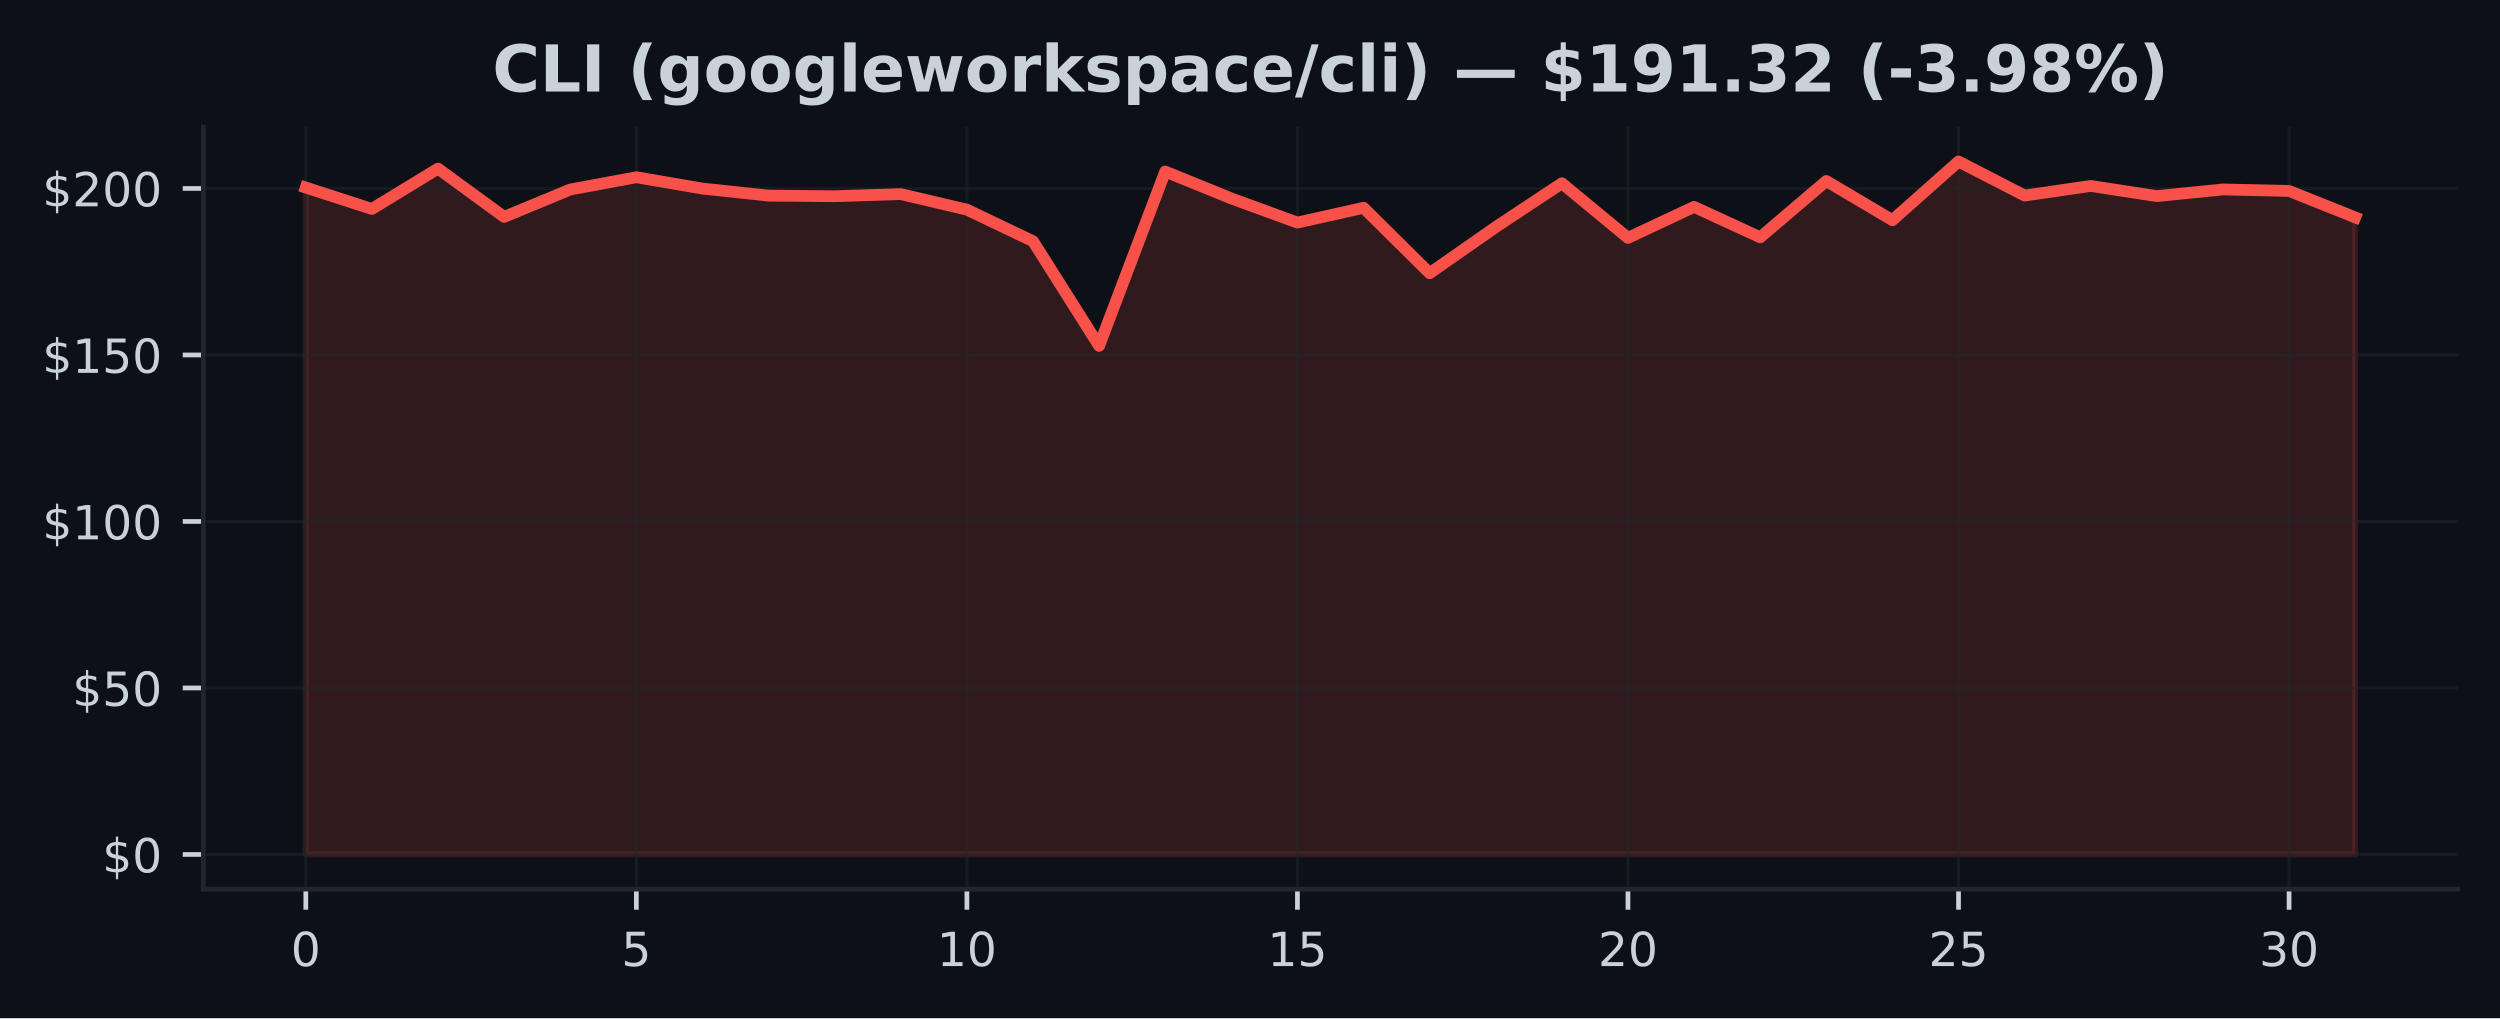
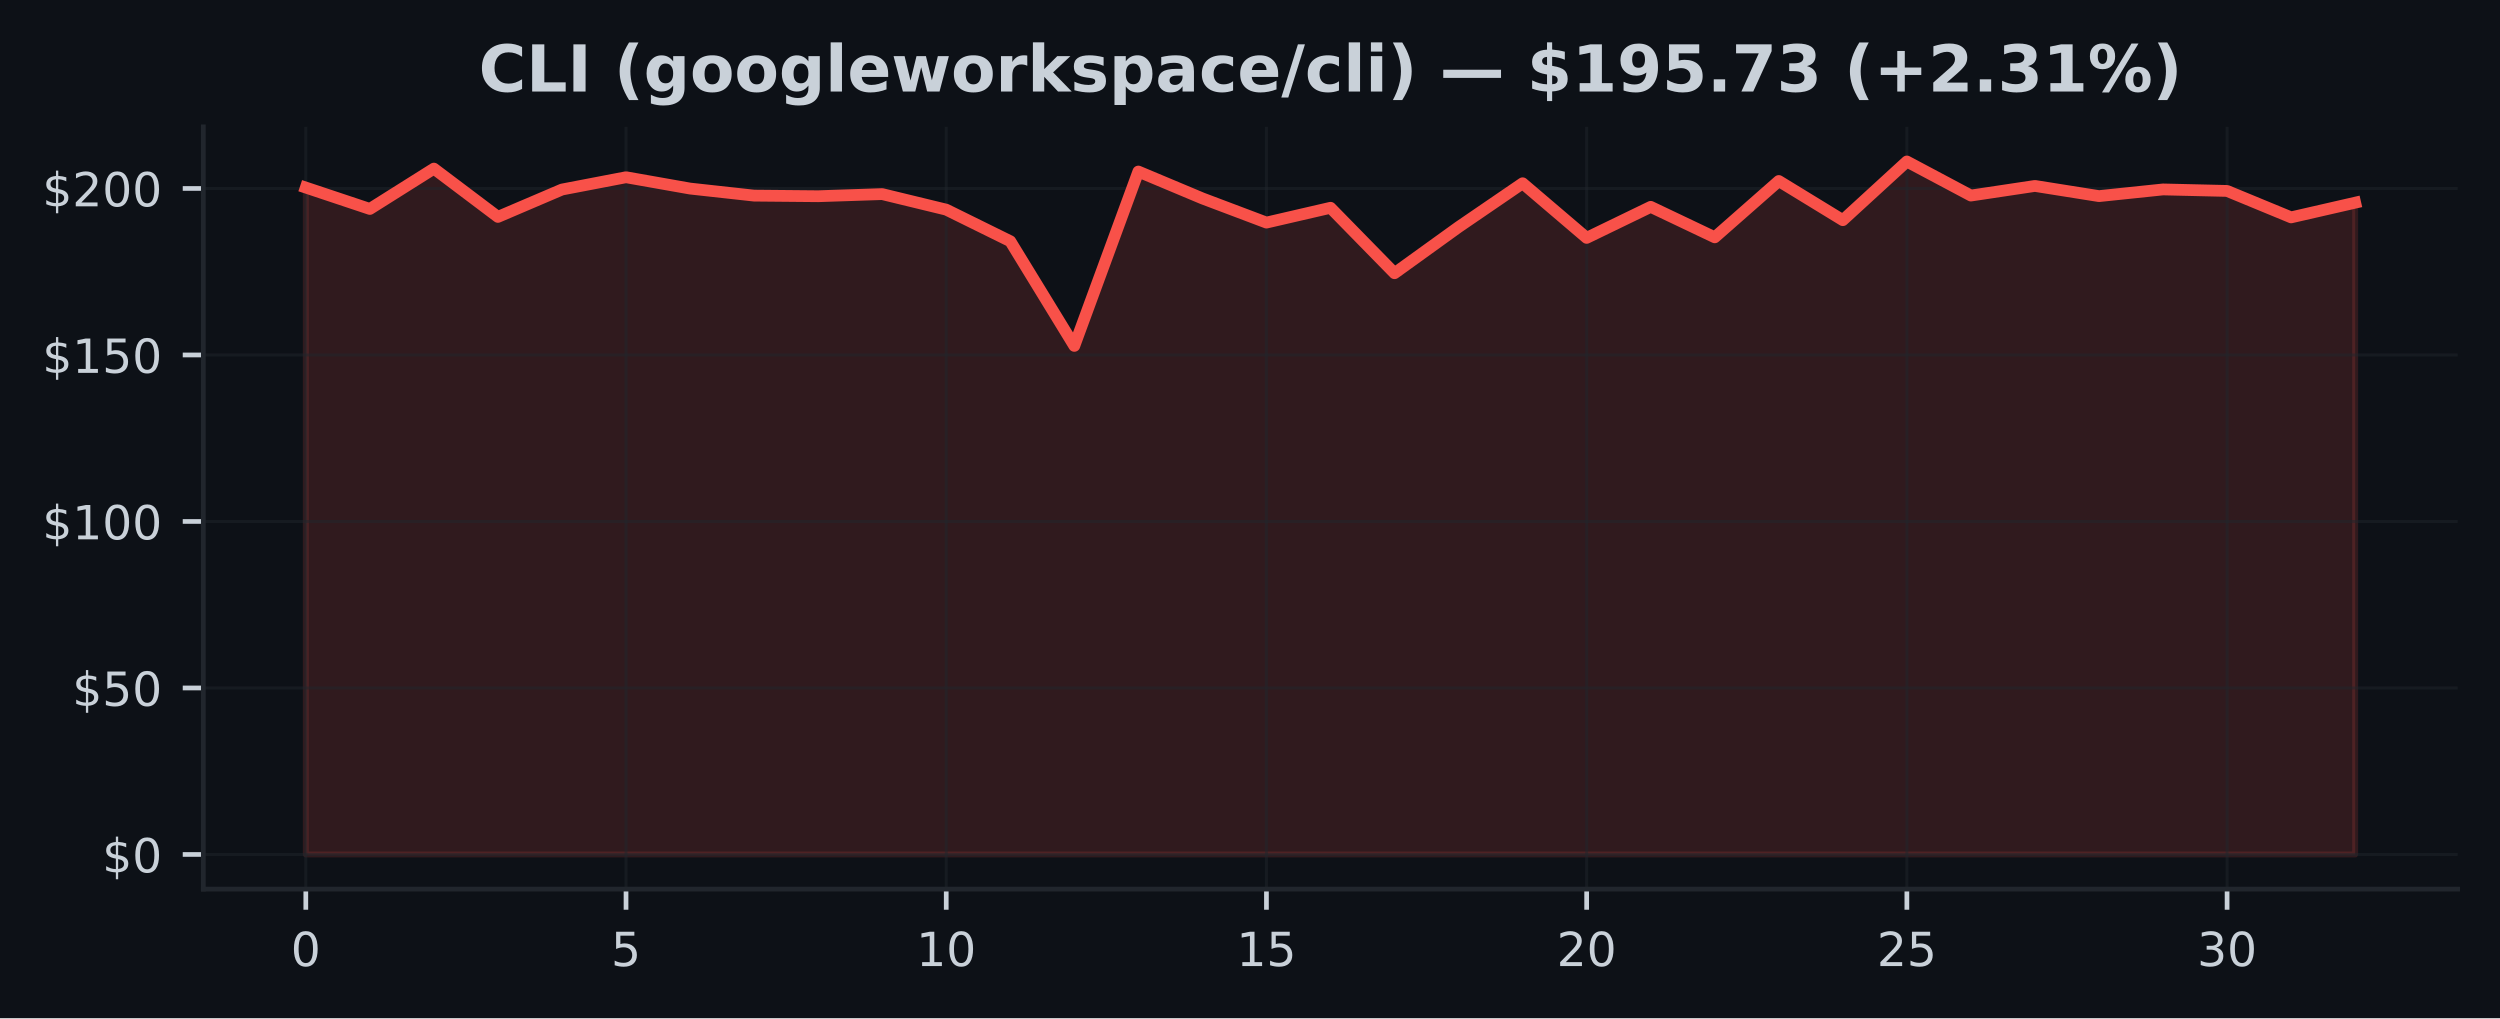
<svg xmlns="http://www.w3.org/2000/svg" xmlns:xlink="http://www.w3.org/1999/xlink" width="424.91pt" height="173.061pt" viewBox="0 0 424.91 173.061" version="1.1">
  <defs>
    <style type="text/css">*{stroke-linejoin: round; stroke-linecap: butt}</style>
  </defs>
  <g id="figure_1">
    <g id="patch_1">
      <path d="M 0 173.061  L 424.91 173.061  L 424.91 0  L 0 0  z " style="fill: #0d1117" />
    </g>
    <g id="axes_1">
      <g id="patch_2">
        <path d="M 34.56 151.118  L 417.71 151.118  L 417.71 21.558  L 34.56 21.558  z " style="fill: #0d1117" />
      </g>
      <g id="FillBetweenPolyCollection_1">
        <defs>
-           <path id="me7ae40691b" d="M 51.976 -27.832  L 51.976 -141.182  L 63.212 -137.548  L 74.448 -144.402  L 85.684 -136.195  L 96.92 -140.848  L 108.156 -142.936  L 119.392 -141.012  L 130.628 -139.812  L 141.864 -139.71  L 153.101 -140.072  L 164.337 -137.429  L 175.573 -132.064  L 186.809 -114.275  L 198.045 -143.904  L 209.281 -139.337  L 220.517 -135.228  L 231.753 -137.746  L 242.989 -126.625  L 254.225 -134.469  L 265.461 -141.912  L 276.697 -132.63  L 287.933 -137.905  L 299.169 -132.726  L 310.406 -142.297  L 321.642 -135.641  L 332.878 -145.613  L 344.114 -139.823  L 355.35 -141.459  L 366.586 -139.727  L 377.822 -140.865  L 389.058 -140.61  L 400.294 -136.116  L 400.294 -27.832  L 400.294 -27.832  L 389.058 -27.832  L 377.822 -27.832  L 366.586 -27.832  L 355.35 -27.832  L 344.114 -27.832  L 332.878 -27.832  L 321.642 -27.832  L 310.406 -27.832  L 299.169 -27.832  L 287.933 -27.832  L 276.697 -27.832  L 265.461 -27.832  L 254.225 -27.832  L 242.989 -27.832  L 231.753 -27.832  L 220.517 -27.832  L 209.281 -27.832  L 198.045 -27.832  L 186.809 -27.832  L 175.573 -27.832  L 164.337 -27.832  L 153.101 -27.832  L 141.864 -27.832  L 130.628 -27.832  L 119.392 -27.832  L 108.156 -27.832  L 96.92 -27.832  L 85.684 -27.832  L 74.448 -27.832  L 63.212 -27.832  L 51.976 -27.832  z " style="stroke: #f85149; stroke-opacity: 0.15" />
+           <path id="mab071e9fe8" d="M 51.976 -27.832  L 51.976 -141.182  L 62.861 -137.548  L 73.746 -144.402  L 84.631 -136.195  L 95.516 -140.848  L 106.401 -142.936  L 117.286 -141.012  L 128.171 -139.812  L 139.055 -139.71  L 149.94 -140.072  L 160.825 -137.429  L 171.71 -132.064  L 182.595 -114.275  L 193.48 -143.904  L 204.365 -139.337  L 215.25 -135.228  L 226.135 -137.746  L 237.02 -126.625  L 247.905 -134.469  L 258.79 -141.912  L 269.675 -132.63  L 280.56 -137.905  L 291.445 -132.726  L 302.33 -142.297  L 313.215 -135.641  L 324.099 -145.613  L 334.984 -139.823  L 345.869 -141.459  L 356.754 -139.727  L 367.639 -140.865  L 378.524 -140.61  L 389.409 -136.116  L 400.294 -138.612  L 400.294 -27.832  L 400.294 -27.832  L 389.409 -27.832  L 378.524 -27.832  L 367.639 -27.832  L 356.754 -27.832  L 345.869 -27.832  L 334.984 -27.832  L 324.099 -27.832  L 313.215 -27.832  L 302.33 -27.832  L 291.445 -27.832  L 280.56 -27.832  L 269.675 -27.832  L 258.79 -27.832  L 247.905 -27.832  L 237.02 -27.832  L 226.135 -27.832  L 215.25 -27.832  L 204.365 -27.832  L 193.48 -27.832  L 182.595 -27.832  L 171.71 -27.832  L 160.825 -27.832  L 149.94 -27.832  L 139.055 -27.832  L 128.171 -27.832  L 117.286 -27.832  L 106.401 -27.832  L 95.516 -27.832  L 84.631 -27.832  L 73.746 -27.832  L 62.861 -27.832  L 51.976 -27.832  z " style="stroke: #f85149; stroke-opacity: 0.15" />
        </defs>
-         <g clip-path="url(#ped0940bf93)">
-           <use xlink:href="#me7ae40691b" x="0" y="173.061" style="fill: #f85149; fill-opacity: 0.15; stroke: #f85149; stroke-opacity: 0.15" />
+         <g clip-path="url(#p9e3c731bf5)">
+           <use xlink:href="#mab071e9fe8" x="0" y="173.061" style="fill: #f85149; fill-opacity: 0.15; stroke: #f85149; stroke-opacity: 0.15" />
        </g>
      </g>
      <g id="matplotlib.axis_1">
        <g id="xtick_1">
          <g id="line2d_1">
-             <path d="M 51.976 151.118  L 51.976 21.558  " clip-path="url(#ped0940bf93)" style="fill: none; stroke: #21262d; stroke-opacity: 0.5; stroke-width: 0.5; stroke-linecap: square" />
+             <path d="M 51.976 151.118  L 51.976 21.558  " clip-path="url(#p9e3c731bf5)" style="fill: none; stroke: #21262d; stroke-opacity: 0.5; stroke-width: 0.5; stroke-linecap: square" />
          </g>
          <g id="line2d_2">
            <defs>
-               <path id="mf2536b6ea7" d="M 0 0  L 0 3.5  " style="stroke: #c9d1d9; stroke-width: 0.8" />
+               <path id="me8fc3c2d03" d="M 0 0  L 0 3.5  " style="stroke: #c9d1d9; stroke-width: 0.8" />
            </defs>
            <g>
-               <use xlink:href="#mf2536b6ea7" x="51.976" y="151.118" style="fill: #c9d1d9; stroke: #c9d1d9; stroke-width: 0.8" />
+               <use xlink:href="#me8fc3c2d03" x="51.976" y="151.118" style="fill: #c9d1d9; stroke: #c9d1d9; stroke-width: 0.8" />
            </g>
          </g>
          <g id="text_1">
            <g style="fill: #c9d1d9" transform="translate(49.43091 164.197) scale(0.08 -0.08)">
              <defs>
                <path id="DejaVuSans-30" d="M 2034 4250  Q 1547 4250 1301 3770  Q 1056 3291 1056 2328  Q 1056 1369 1301 889  Q 1547 409 2034 409  Q 2525 409 2770 889  Q 3016 1369 3016 2328  Q 3016 3291 2770 3770  Q 2525 4250 2034 4250  z M 2034 4750  Q 2819 4750 3233 4129  Q 3647 3509 3647 2328  Q 3647 1150 3233 529  Q 2819 -91 2034 -91  Q 1250 -91 836 529  Q 422 1150 422 2328  Q 422 3509 836 4129  Q 1250 4750 2034 4750  z " transform="scale(0.015625)" />
              </defs>
              <use xlink:href="#DejaVuSans-30" />
            </g>
          </g>
        </g>
        <g id="xtick_2">
          <g id="line2d_3">
-             <path d="M 108.156 151.118  L 108.156 21.558  " clip-path="url(#ped0940bf93)" style="fill: none; stroke: #21262d; stroke-opacity: 0.5; stroke-width: 0.5; stroke-linecap: square" />
+             <path d="M 106.401 151.118  L 106.401 21.558  " clip-path="url(#p9e3c731bf5)" style="fill: none; stroke: #21262d; stroke-opacity: 0.5; stroke-width: 0.5; stroke-linecap: square" />
          </g>
          <g id="line2d_4">
            <g>
-               <use xlink:href="#mf2536b6ea7" x="108.156" y="151.118" style="fill: #c9d1d9; stroke: #c9d1d9; stroke-width: 0.8" />
+               <use xlink:href="#me8fc3c2d03" x="106.401" y="151.118" style="fill: #c9d1d9; stroke: #c9d1d9; stroke-width: 0.8" />
            </g>
          </g>
          <g id="text_2">
-             <g style="fill: #c9d1d9" transform="translate(105.6113 164.197) scale(0.08 -0.08)">
+             <g style="fill: #c9d1d9" transform="translate(103.8556 164.197) scale(0.08 -0.08)">
              <defs>
                <path id="DejaVuSans-35" d="M 691 4666  L 3169 4666  L 3169 4134  L 1269 4134  L 1269 2991  Q 1406 3038 1543 3061  Q 1681 3084 1819 3084  Q 2600 3084 3056 2656  Q 3513 2228 3513 1497  Q 3513 744 3044 326  Q 2575 -91 1722 -91  Q 1428 -91 1123 -41  Q 819 9 494 109  L 494 744  Q 775 591 1075 516  Q 1375 441 1709 441  Q 2250 441 2565 725  Q 2881 1009 2881 1497  Q 2881 1984 2565 2268  Q 2250 2553 1709 2553  Q 1456 2553 1204 2497  Q 953 2441 691 2322  L 691 4666  z " transform="scale(0.015625)" />
              </defs>
              <use xlink:href="#DejaVuSans-35" />
            </g>
          </g>
        </g>
        <g id="xtick_3">
          <g id="line2d_5">
-             <path d="M 164.337 151.118  L 164.337 21.558  " clip-path="url(#ped0940bf93)" style="fill: none; stroke: #21262d; stroke-opacity: 0.5; stroke-width: 0.5; stroke-linecap: square" />
+             <path d="M 160.825 151.118  L 160.825 21.558  " clip-path="url(#p9e3c731bf5)" style="fill: none; stroke: #21262d; stroke-opacity: 0.5; stroke-width: 0.5; stroke-linecap: square" />
          </g>
          <g id="line2d_6">
            <g>
-               <use xlink:href="#mf2536b6ea7" x="164.337" y="151.118" style="fill: #c9d1d9; stroke: #c9d1d9; stroke-width: 0.8" />
+               <use xlink:href="#me8fc3c2d03" x="160.825" y="151.118" style="fill: #c9d1d9; stroke: #c9d1d9; stroke-width: 0.8" />
            </g>
          </g>
          <g id="text_3">
-             <g style="fill: #c9d1d9" transform="translate(159.2466 164.197) scale(0.08 -0.08)">
+             <g style="fill: #c9d1d9" transform="translate(155.7353 164.197) scale(0.08 -0.08)">
              <defs>
                <path id="DejaVuSans-31" d="M 794 531  L 1825 531  L 1825 4091  L 703 3866  L 703 4441  L 1819 4666  L 2450 4666  L 2450 531  L 3481 531  L 3481 0  L 794 0  L 794 531  z " transform="scale(0.015625)" />
              </defs>
              <use xlink:href="#DejaVuSans-31" />
              <use xlink:href="#DejaVuSans-30" transform="translate(63.62305 0)" />
            </g>
          </g>
        </g>
        <g id="xtick_4">
          <g id="line2d_7">
-             <path d="M 220.517 151.118  L 220.517 21.558  " clip-path="url(#ped0940bf93)" style="fill: none; stroke: #21262d; stroke-opacity: 0.5; stroke-width: 0.5; stroke-linecap: square" />
+             <path d="M 215.25 151.118  L 215.25 21.558  " clip-path="url(#p9e3c731bf5)" style="fill: none; stroke: #21262d; stroke-opacity: 0.5; stroke-width: 0.5; stroke-linecap: square" />
          </g>
          <g id="line2d_8">
            <g>
-               <use xlink:href="#mf2536b6ea7" x="220.517" y="151.118" style="fill: #c9d1d9; stroke: #c9d1d9; stroke-width: 0.8" />
+               <use xlink:href="#me8fc3c2d03" x="215.25" y="151.118" style="fill: #c9d1d9; stroke: #c9d1d9; stroke-width: 0.8" />
            </g>
          </g>
          <g id="text_4">
-             <g style="fill: #c9d1d9" transform="translate(215.427 164.197) scale(0.08 -0.08)">
+             <g style="fill: #c9d1d9" transform="translate(210.1601 164.197) scale(0.08 -0.08)">
              <use xlink:href="#DejaVuSans-31" />
              <use xlink:href="#DejaVuSans-35" transform="translate(63.62305 0)" />
            </g>
          </g>
        </g>
        <g id="xtick_5">
          <g id="line2d_9">
-             <path d="M 276.697 151.118  L 276.697 21.558  " clip-path="url(#ped0940bf93)" style="fill: none; stroke: #21262d; stroke-opacity: 0.5; stroke-width: 0.5; stroke-linecap: square" />
+             <path d="M 269.675 151.118  L 269.675 21.558  " clip-path="url(#p9e3c731bf5)" style="fill: none; stroke: #21262d; stroke-opacity: 0.5; stroke-width: 0.5; stroke-linecap: square" />
          </g>
          <g id="line2d_10">
            <g>
-               <use xlink:href="#mf2536b6ea7" x="276.697" y="151.118" style="fill: #c9d1d9; stroke: #c9d1d9; stroke-width: 0.8" />
+               <use xlink:href="#me8fc3c2d03" x="269.675" y="151.118" style="fill: #c9d1d9; stroke: #c9d1d9; stroke-width: 0.8" />
            </g>
          </g>
          <g id="text_5">
-             <g style="fill: #c9d1d9" transform="translate(271.6073 164.197) scale(0.08 -0.08)">
+             <g style="fill: #c9d1d9" transform="translate(264.5848 164.197) scale(0.08 -0.08)">
              <defs>
                <path id="DejaVuSans-32" d="M 1228 531  L 3431 531  L 3431 0  L 469 0  L 469 531  Q 828 903 1448 1529  Q 2069 2156 2228 2338  Q 2531 2678 2651 2914  Q 2772 3150 2772 3378  Q 2772 3750 2511 3984  Q 2250 4219 1831 4219  Q 1534 4219 1204 4116  Q 875 4013 500 3803  L 500 4441  Q 881 4594 1212 4672  Q 1544 4750 1819 4750  Q 2544 4750 2975 4387  Q 3406 4025 3406 3419  Q 3406 3131 3298 2873  Q 3191 2616 2906 2266  Q 2828 2175 2409 1742  Q 1991 1309 1228 531  z " transform="scale(0.015625)" />
              </defs>
              <use xlink:href="#DejaVuSans-32" />
              <use xlink:href="#DejaVuSans-30" transform="translate(63.62305 0)" />
            </g>
          </g>
        </g>
        <g id="xtick_6">
          <g id="line2d_11">
-             <path d="M 332.878 151.118  L 332.878 21.558  " clip-path="url(#ped0940bf93)" style="fill: none; stroke: #21262d; stroke-opacity: 0.5; stroke-width: 0.5; stroke-linecap: square" />
+             <path d="M 324.099 151.118  L 324.099 21.558  " clip-path="url(#p9e3c731bf5)" style="fill: none; stroke: #21262d; stroke-opacity: 0.5; stroke-width: 0.5; stroke-linecap: square" />
          </g>
          <g id="line2d_12">
            <g>
-               <use xlink:href="#mf2536b6ea7" x="332.878" y="151.118" style="fill: #c9d1d9; stroke: #c9d1d9; stroke-width: 0.8" />
+               <use xlink:href="#me8fc3c2d03" x="324.099" y="151.118" style="fill: #c9d1d9; stroke: #c9d1d9; stroke-width: 0.8" />
            </g>
          </g>
          <g id="text_6">
-             <g style="fill: #c9d1d9" transform="translate(327.7877 164.197) scale(0.08 -0.08)">
+             <g style="fill: #c9d1d9" transform="translate(319.0095 164.197) scale(0.08 -0.08)">
              <use xlink:href="#DejaVuSans-32" />
              <use xlink:href="#DejaVuSans-35" transform="translate(63.62305 0)" />
            </g>
          </g>
        </g>
        <g id="xtick_7">
          <g id="line2d_13">
-             <path d="M 389.058 151.118  L 389.058 21.558  " clip-path="url(#ped0940bf93)" style="fill: none; stroke: #21262d; stroke-opacity: 0.5; stroke-width: 0.5; stroke-linecap: square" />
+             <path d="M 378.524 151.118  L 378.524 21.558  " clip-path="url(#p9e3c731bf5)" style="fill: none; stroke: #21262d; stroke-opacity: 0.5; stroke-width: 0.5; stroke-linecap: square" />
          </g>
          <g id="line2d_14">
            <g>
-               <use xlink:href="#mf2536b6ea7" x="389.058" y="151.118" style="fill: #c9d1d9; stroke: #c9d1d9; stroke-width: 0.8" />
+               <use xlink:href="#me8fc3c2d03" x="378.524" y="151.118" style="fill: #c9d1d9; stroke: #c9d1d9; stroke-width: 0.8" />
            </g>
          </g>
          <g id="text_7">
-             <g style="fill: #c9d1d9" transform="translate(383.968 164.197) scale(0.08 -0.08)">
+             <g style="fill: #c9d1d9" transform="translate(373.4342 164.197) scale(0.08 -0.08)">
              <defs>
                <path id="DejaVuSans-33" d="M 2597 2516  Q 3050 2419 3304 2112  Q 3559 1806 3559 1356  Q 3559 666 3084 287  Q 2609 -91 1734 -91  Q 1441 -91 1130 -33  Q 819 25 488 141  L 488 750  Q 750 597 1062 519  Q 1375 441 1716 441  Q 2309 441 2620 675  Q 2931 909 2931 1356  Q 2931 1769 2642 2001  Q 2353 2234 1838 2234  L 1294 2234  L 1294 2753  L 1863 2753  Q 2328 2753 2575 2939  Q 2822 3125 2822 3475  Q 2822 3834 2567 4026  Q 2313 4219 1838 4219  Q 1578 4219 1281 4162  Q 984 4106 628 3988  L 628 4550  Q 988 4650 1302 4700  Q 1616 4750 1894 4750  Q 2613 4750 3031 4423  Q 3450 4097 3450 3541  Q 3450 3153 3228 2886  Q 3006 2619 2597 2516  z " transform="scale(0.015625)" />
              </defs>
              <use xlink:href="#DejaVuSans-33" />
              <use xlink:href="#DejaVuSans-30" transform="translate(63.62305 0)" />
            </g>
          </g>
        </g>
      </g>
      <g id="matplotlib.axis_2">
        <g id="ytick_1">
          <g id="line2d_15">
-             <path d="M 34.56 145.229  L 417.71 145.229  " clip-path="url(#ped0940bf93)" style="fill: none; stroke: #21262d; stroke-opacity: 0.5; stroke-width: 0.5; stroke-linecap: square" />
+             <path d="M 34.56 145.229  L 417.71 145.229  " clip-path="url(#p9e3c731bf5)" style="fill: none; stroke: #21262d; stroke-opacity: 0.5; stroke-width: 0.5; stroke-linecap: square" />
          </g>
          <g id="line2d_16">
            <defs>
-               <path id="mc663641127" d="M 0 0  L -3.5 0  " style="stroke: #c9d1d9; stroke-width: 0.8" />
+               <path id="mf17f6a2650" d="M 0 0  L -3.5 0  " style="stroke: #c9d1d9; stroke-width: 0.8" />
            </defs>
            <g>
-               <use xlink:href="#mc663641127" x="34.56" y="145.229" style="fill: #c9d1d9; stroke: #c9d1d9; stroke-width: 0.8" />
+               <use xlink:href="#mf17f6a2650" x="34.56" y="145.229" style="fill: #c9d1d9; stroke: #c9d1d9; stroke-width: 0.8" />
            </g>
          </g>
          <g id="text_8">
            <g style="fill: #c9d1d9" transform="translate(17.38 148.2686) scale(0.08 -0.08)">
              <defs>
                <path id="DejaVuSans-24" d="M 2163 -941  L 1850 -941  L 1847 0  Q 1519 6 1191 76  Q 863 147 531 288  L 531 850  Q 850 650 1176 548  Q 1503 447 1850 444  L 1850 1869  Q 1159 1981 845 2250  Q 531 2519 531 2988  Q 531 3497 872 3790  Q 1213 4084 1850 4128  L 1850 4863  L 2163 4863  L 2163 4138  Q 2453 4125 2725 4076  Q 2997 4028 3256 3944  L 3256 3397  Q 2997 3528 2723 3600  Q 2450 3672 2163 3684  L 2163 2350  Q 2872 2241 3206 1959  Q 3541 1678 3541 1191  Q 3541 663 3186 358  Q 2831 53 2163 6  L 2163 -941  z M 1850 2406  L 1850 3688  Q 1488 3647 1297 3481  Q 1106 3316 1106 3041  Q 1106 2772 1282 2622  Q 1459 2472 1850 2406  z M 2163 1806  L 2163 453  Q 2559 506 2761 678  Q 2963 850 2963 1131  Q 2963 1406 2770 1568  Q 2578 1731 2163 1806  z " transform="scale(0.015625)" />
              </defs>
              <use xlink:href="#DejaVuSans-24" />
              <use xlink:href="#DejaVuSans-30" transform="translate(63.62305 0)" />
            </g>
          </g>
        </g>
        <g id="ytick_2">
          <g id="line2d_17">
-             <path d="M 34.56 116.93  L 417.71 116.93  " clip-path="url(#ped0940bf93)" style="fill: none; stroke: #21262d; stroke-opacity: 0.5; stroke-width: 0.5; stroke-linecap: square" />
+             <path d="M 34.56 116.93  L 417.71 116.93  " clip-path="url(#p9e3c731bf5)" style="fill: none; stroke: #21262d; stroke-opacity: 0.5; stroke-width: 0.5; stroke-linecap: square" />
          </g>
          <g id="line2d_18">
            <g>
-               <use xlink:href="#mc663641127" x="34.56" y="116.93" style="fill: #c9d1d9; stroke: #c9d1d9; stroke-width: 0.8" />
+               <use xlink:href="#mf17f6a2650" x="34.56" y="116.93" style="fill: #c9d1d9; stroke: #c9d1d9; stroke-width: 0.8" />
            </g>
          </g>
          <g id="text_9">
            <g style="fill: #c9d1d9" transform="translate(12.29 119.9692) scale(0.08 -0.08)">
              <use xlink:href="#DejaVuSans-24" />
              <use xlink:href="#DejaVuSans-35" transform="translate(63.62305 0)" />
              <use xlink:href="#DejaVuSans-30" transform="translate(127.2461 0)" />
            </g>
          </g>
        </g>
        <g id="ytick_3">
          <g id="line2d_19">
-             <path d="M 34.56 88.631  L 417.71 88.631  " clip-path="url(#ped0940bf93)" style="fill: none; stroke: #21262d; stroke-opacity: 0.5; stroke-width: 0.5; stroke-linecap: square" />
+             <path d="M 34.56 88.631  L 417.71 88.631  " clip-path="url(#p9e3c731bf5)" style="fill: none; stroke: #21262d; stroke-opacity: 0.5; stroke-width: 0.5; stroke-linecap: square" />
          </g>
          <g id="line2d_20">
            <g>
-               <use xlink:href="#mc663641127" x="34.56" y="88.631" style="fill: #c9d1d9; stroke: #c9d1d9; stroke-width: 0.8" />
+               <use xlink:href="#mf17f6a2650" x="34.56" y="88.631" style="fill: #c9d1d9; stroke: #c9d1d9; stroke-width: 0.8" />
            </g>
          </g>
          <g id="text_10">
            <g style="fill: #c9d1d9" transform="translate(7.2 91.6699) scale(0.08 -0.08)">
              <use xlink:href="#DejaVuSans-24" />
              <use xlink:href="#DejaVuSans-31" transform="translate(63.62305 0)" />
              <use xlink:href="#DejaVuSans-30" transform="translate(127.2461 0)" />
              <use xlink:href="#DejaVuSans-30" transform="translate(190.8691 0)" />
            </g>
          </g>
        </g>
        <g id="ytick_4">
          <g id="line2d_21">
-             <path d="M 34.56 60.331  L 417.71 60.331  " clip-path="url(#ped0940bf93)" style="fill: none; stroke: #21262d; stroke-opacity: 0.5; stroke-width: 0.5; stroke-linecap: square" />
+             <path d="M 34.56 60.331  L 417.71 60.331  " clip-path="url(#p9e3c731bf5)" style="fill: none; stroke: #21262d; stroke-opacity: 0.5; stroke-width: 0.5; stroke-linecap: square" />
          </g>
          <g id="line2d_22">
            <g>
-               <use xlink:href="#mc663641127" x="34.56" y="60.331" style="fill: #c9d1d9; stroke: #c9d1d9; stroke-width: 0.8" />
+               <use xlink:href="#mf17f6a2650" x="34.56" y="60.331" style="fill: #c9d1d9; stroke: #c9d1d9; stroke-width: 0.8" />
            </g>
          </g>
          <g id="text_11">
            <g style="fill: #c9d1d9" transform="translate(7.2 63.37057) scale(0.08 -0.08)">
              <use xlink:href="#DejaVuSans-24" />
              <use xlink:href="#DejaVuSans-31" transform="translate(63.62305 0)" />
              <use xlink:href="#DejaVuSans-35" transform="translate(127.2461 0)" />
              <use xlink:href="#DejaVuSans-30" transform="translate(190.8691 0)" />
            </g>
          </g>
        </g>
        <g id="ytick_5">
          <g id="line2d_23">
-             <path d="M 34.56 32.032  L 417.71 32.032  " clip-path="url(#ped0940bf93)" style="fill: none; stroke: #21262d; stroke-opacity: 0.5; stroke-width: 0.5; stroke-linecap: square" />
+             <path d="M 34.56 32.032  L 417.71 32.032  " clip-path="url(#p9e3c731bf5)" style="fill: none; stroke: #21262d; stroke-opacity: 0.5; stroke-width: 0.5; stroke-linecap: square" />
          </g>
          <g id="line2d_24">
            <g>
-               <use xlink:href="#mc663641127" x="34.56" y="32.032" style="fill: #c9d1d9; stroke: #c9d1d9; stroke-width: 0.8" />
+               <use xlink:href="#mf17f6a2650" x="34.56" y="32.032" style="fill: #c9d1d9; stroke: #c9d1d9; stroke-width: 0.8" />
            </g>
          </g>
          <g id="text_12">
            <g style="fill: #c9d1d9" transform="translate(7.2 35.07124) scale(0.08 -0.08)">
              <use xlink:href="#DejaVuSans-24" />
              <use xlink:href="#DejaVuSans-32" transform="translate(63.62305 0)" />
              <use xlink:href="#DejaVuSans-30" transform="translate(127.2461 0)" />
              <use xlink:href="#DejaVuSans-30" transform="translate(190.8691 0)" />
            </g>
          </g>
        </g>
      </g>
      <g id="line2d_25">
-         <path d="M 51.976 31.879  L 63.212 35.513  L 74.448 28.659  L 85.684 36.865  L 96.92 32.213  L 108.156 30.124  L 119.392 32.049  L 130.628 33.249  L 141.864 33.351  L 153.101 32.988  L 164.337 35.632  L 175.573 40.997  L 186.809 58.786  L 198.045 29.157  L 209.281 33.724  L 220.517 37.833  L 231.753 35.315  L 242.989 46.436  L 254.225 38.592  L 265.461 31.149  L 276.697 40.431  L 287.933 35.156  L 299.169 40.335  L 310.406 30.764  L 321.642 37.42  L 332.878 27.447  L 344.114 33.237  L 355.35 31.602  L 366.586 33.334  L 377.822 32.196  L 389.058 32.451  L 400.294 36.945  " clip-path="url(#ped0940bf93)" style="fill: none; stroke: #f85149; stroke-width: 2; stroke-linecap: square" />
+         <path d="M 51.976 31.879  L 62.861 35.513  L 73.746 28.659  L 84.631 36.865  L 95.516 32.213  L 106.401 30.124  L 117.286 32.049  L 128.171 33.249  L 139.055 33.351  L 149.94 32.988  L 160.825 35.632  L 171.71 40.997  L 182.595 58.786  L 193.48 29.157  L 204.365 33.724  L 215.25 37.833  L 226.135 35.315  L 237.02 46.436  L 247.905 38.592  L 258.79 31.149  L 269.675 40.431  L 280.56 35.156  L 291.445 40.335  L 302.33 30.764  L 313.215 37.42  L 324.099 27.447  L 334.984 33.237  L 345.869 31.602  L 356.754 33.334  L 367.639 32.196  L 378.524 32.451  L 389.409 36.945  L 400.294 34.449  " clip-path="url(#p9e3c731bf5)" style="fill: none; stroke: #f85149; stroke-width: 2; stroke-linecap: square" />
      </g>
      <g id="patch_3">
        <path d="M 34.56 151.118  L 34.56 21.558  " style="fill: none; stroke: #21262d; stroke-width: 0.8; stroke-linejoin: miter; stroke-linecap: square" />
      </g>
      <g id="patch_4">
        <path d="M 34.56 151.118  L 417.71 151.118  " style="fill: none; stroke: #21262d; stroke-width: 0.8; stroke-linejoin: miter; stroke-linecap: square" />
      </g>
      <g id="text_13">
-         <g style="fill: #c9d1d9" transform="translate(83.69102 15.55828) scale(0.11 -0.11)">
+         <g style="fill: #c9d1d9" transform="translate(81.36469 15.55828) scale(0.11 -0.11)">
          <defs>
            <path id="DejaVuSans-Bold-43" d="M 4288 256  Q 3956 84 3597 -3  Q 3238 -91 2847 -91  Q 1681 -91 1000 561  Q 319 1213 319 2328  Q 319 3447 1000 4098  Q 1681 4750 2847 4750  Q 3238 4750 3597 4662  Q 3956 4575 4288 4403  L 4288 3438  Q 3953 3666 3628 3772  Q 3303 3878 2944 3878  Q 2300 3878 1931 3465  Q 1563 3053 1563 2328  Q 1563 1606 1931 1193  Q 2300 781 2944 781  Q 3303 781 3628 887  Q 3953 994 4288 1222  L 4288 256  z " transform="scale(0.015625)" />
            <path id="DejaVuSans-Bold-4c" d="M 588 4666  L 1791 4666  L 1791 909  L 3903 909  L 3903 0  L 588 0  L 588 4666  z " transform="scale(0.015625)" />
            <path id="DejaVuSans-Bold-49" d="M 588 4666  L 1791 4666  L 1791 0  L 588 0  L 588 4666  z " transform="scale(0.015625)" />
            <path id="DejaVuSans-Bold-20" transform="scale(0.015625)" />
            <path id="DejaVuSans-Bold-28" d="M 2413 -844  L 1484 -844  Q 1006 -72 778 623  Q 550 1319 550 2003  Q 550 2688 779 3389  Q 1009 4091 1484 4856  L 2413 4856  Q 2013 4116 1813 3408  Q 1613 2700 1613 2009  Q 1613 1319 1811 609  Q 2009 -100 2413 -844  z " transform="scale(0.015625)" />
            <path id="DejaVuSans-Bold-67" d="M 2919 594  Q 2688 288 2409 144  Q 2131 0 1766 0  Q 1125 0 706 504  Q 288 1009 288 1791  Q 288 2575 706 3076  Q 1125 3578 1766 3578  Q 2131 3578 2409 3434  Q 2688 3291 2919 2981  L 2919 3500  L 4044 3500  L 4044 353  Q 4044 -491 3511 -936  Q 2978 -1381 1966 -1381  Q 1638 -1381 1331 -1331  Q 1025 -1281 716 -1178  L 716 -306  Q 1009 -475 1290 -558  Q 1572 -641 1856 -641  Q 2406 -641 2662 -400  Q 2919 -159 2919 353  L 2919 594  z M 2181 2772  Q 1834 2772 1640 2515  Q 1447 2259 1447 1791  Q 1447 1309 1634 1061  Q 1822 813 2181 813  Q 2531 813 2725 1069  Q 2919 1325 2919 1791  Q 2919 2259 2725 2515  Q 2531 2772 2181 2772  z " transform="scale(0.015625)" />
            <path id="DejaVuSans-Bold-6f" d="M 2203 2784  Q 1831 2784 1636 2517  Q 1441 2250 1441 1747  Q 1441 1244 1636 976  Q 1831 709 2203 709  Q 2569 709 2762 976  Q 2956 1244 2956 1747  Q 2956 2250 2762 2517  Q 2569 2784 2203 2784  z M 2203 3584  Q 3106 3584 3614 3096  Q 4122 2609 4122 1747  Q 4122 884 3614 396  Q 3106 -91 2203 -91  Q 1297 -91 786 396  Q 275 884 275 1747  Q 275 2609 786 3096  Q 1297 3584 2203 3584  z " transform="scale(0.015625)" />
            <path id="DejaVuSans-Bold-6c" d="M 538 4863  L 1656 4863  L 1656 0  L 538 0  L 538 4863  z " transform="scale(0.015625)" />
            <path id="DejaVuSans-Bold-65" d="M 4031 1759  L 4031 1441  L 1416 1441  Q 1456 1047 1700 850  Q 1944 653 2381 653  Q 2734 653 3104 758  Q 3475 863 3866 1075  L 3866 213  Q 3469 63 3072 -14  Q 2675 -91 2278 -91  Q 1328 -91 801 392  Q 275 875 275 1747  Q 275 2603 792 3093  Q 1309 3584 2216 3584  Q 3041 3584 3536 3087  Q 4031 2591 4031 1759  z M 2881 2131  Q 2881 2450 2695 2645  Q 2509 2841 2209 2841  Q 1884 2841 1681 2658  Q 1478 2475 1428 2131  L 2881 2131  z " transform="scale(0.015625)" />
            <path id="DejaVuSans-Bold-77" d="M 225 3500  L 1313 3500  L 1900 1088  L 2491 3500  L 3425 3500  L 4013 1113  L 4603 3500  L 5691 3500  L 4769 0  L 3547 0  L 2956 2406  L 2369 0  L 1147 0  L 225 3500  z " transform="scale(0.015625)" />
            <path id="DejaVuSans-Bold-72" d="M 3138 2547  Q 2991 2616 2845 2648  Q 2700 2681 2553 2681  Q 2122 2681 1889 2404  Q 1656 2128 1656 1613  L 1656 0  L 538 0  L 538 3500  L 1656 3500  L 1656 2925  Q 1872 3269 2151 3426  Q 2431 3584 2822 3584  Q 2878 3584 2943 3579  Q 3009 3575 3134 3559  L 3138 2547  z " transform="scale(0.015625)" />
            <path id="DejaVuSans-Bold-6b" d="M 538 4863  L 1656 4863  L 1656 2216  L 2944 3500  L 4244 3500  L 2534 1894  L 4378 0  L 3022 0  L 1656 1459  L 1656 0  L 538 0  L 538 4863  z " transform="scale(0.015625)" />
            <path id="DejaVuSans-Bold-73" d="M 3272 3391  L 3272 2541  Q 2913 2691 2578 2766  Q 2244 2841 1947 2841  Q 1628 2841 1473 2761  Q 1319 2681 1319 2516  Q 1319 2381 1436 2309  Q 1553 2238 1856 2203  L 2053 2175  Q 2913 2066 3209 1816  Q 3506 1566 3506 1031  Q 3506 472 3093 190  Q 2681 -91 1863 -91  Q 1516 -91 1145 -36  Q 775 19 384 128  L 384 978  Q 719 816 1070 734  Q 1422 653 1784 653  Q 2113 653 2278 743  Q 2444 834 2444 1013  Q 2444 1163 2330 1236  Q 2216 1309 1875 1350  L 1678 1375  Q 931 1469 631 1722  Q 331 1975 331 2491  Q 331 3047 712 3315  Q 1094 3584 1881 3584  Q 2191 3584 2531 3537  Q 2872 3491 3272 3391  z " transform="scale(0.015625)" />
            <path id="DejaVuSans-Bold-70" d="M 1656 506  L 1656 -1331  L 538 -1331  L 538 3500  L 1656 3500  L 1656 2988  Q 1888 3294 2169 3439  Q 2450 3584 2816 3584  Q 3463 3584 3878 3070  Q 4294 2556 4294 1747  Q 4294 938 3878 423  Q 3463 -91 2816 -91  Q 2450 -91 2169 54  Q 1888 200 1656 506  z M 2400 2772  Q 2041 2772 1848 2508  Q 1656 2244 1656 1747  Q 1656 1250 1848 986  Q 2041 722 2400 722  Q 2759 722 2948 984  Q 3138 1247 3138 1747  Q 3138 2247 2948 2509  Q 2759 2772 2400 2772  z " transform="scale(0.015625)" />
            <path id="DejaVuSans-Bold-61" d="M 2106 1575  Q 1756 1575 1579 1456  Q 1403 1338 1403 1106  Q 1403 894 1545 773  Q 1688 653 1941 653  Q 2256 653 2472 879  Q 2688 1106 2688 1447  L 2688 1575  L 2106 1575  z M 3816 1997  L 3816 0  L 2688 0  L 2688 519  Q 2463 200 2181 54  Q 1900 -91 1497 -91  Q 953 -91 614 226  Q 275 544 275 1050  Q 275 1666 698 1953  Q 1122 2241 2028 2241  L 2688 2241  L 2688 2328  Q 2688 2594 2478 2717  Q 2269 2841 1825 2841  Q 1466 2841 1156 2769  Q 847 2697 581 2553  L 581 3406  Q 941 3494 1303 3539  Q 1666 3584 2028 3584  Q 2975 3584 3395 3211  Q 3816 2838 3816 1997  z " transform="scale(0.015625)" />
            <path id="DejaVuSans-Bold-63" d="M 3366 3391  L 3366 2478  Q 3138 2634 2908 2709  Q 2678 2784 2431 2784  Q 1963 2784 1702 2511  Q 1441 2238 1441 1747  Q 1441 1256 1702 982  Q 1963 709 2431 709  Q 2694 709 2930 787  Q 3166 866 3366 1019  L 3366 103  Q 3103 6 2833 -42  Q 2563 -91 2291 -91  Q 1344 -91 809 395  Q 275 881 275 1747  Q 275 2613 809 3098  Q 1344 3584 2291 3584  Q 2566 3584 2833 3536  Q 3100 3488 3366 3391  z " transform="scale(0.015625)" />
            <path id="DejaVuSans-Bold-2f" d="M 1644 4666  L 2338 4666  L 691 -594  L 0 -594  L 1644 4666  z " transform="scale(0.015625)" />
            <path id="DejaVuSans-Bold-69" d="M 538 3500  L 1656 3500  L 1656 0  L 538 0  L 538 3500  z M 538 4863  L 1656 4863  L 1656 3950  L 538 3950  L 538 4863  z " transform="scale(0.015625)" />
            <path id="DejaVuSans-Bold-29" d="M 513 -844  Q 913 -100 1113 609  Q 1313 1319 1313 2009  Q 1313 2700 1113 3408  Q 913 4116 513 4856  L 1441 4856  Q 1916 4091 2145 3389  Q 2375 2688 2375 2003  Q 2375 1319 2147 623  Q 1919 -72 1441 -844  L 513 -844  z " transform="scale(0.015625)" />
            <path id="DejaVuSans-Bold-2014" d="M 344 2156  L 6056 2156  L 6056 1350  L 344 1350  L 344 2156  z " transform="scale(0.015625)" />
            <path id="DejaVuSans-Bold-24" d="M 2484 -941  L 1978 -941  L 1975 0  Q 1584 16 1218 87  Q 853 159 506 288  L 506 1106  Q 866 922 1233 823  Q 1600 725 1978 713  L 1978 1684  L 1875 1703  Q 1128 1834 814 2115  Q 500 2397 500 2925  Q 500 3484 883 3798  Q 1266 4113 1975 4141  L 1978 4863  L 2484 4863  L 2484 4153  Q 2797 4128 3109 4075  Q 3422 4022 3738 3938  L 3738 3144  Q 3425 3275 3112 3348  Q 2800 3422 2484 3438  L 2484 2541  L 2584 2522  Q 3378 2397 3698 2105  Q 4019 1813 4019 1241  Q 4019 666 3637 358  Q 3256 50 2484 6  L 2484 -941  z M 1978 2613  L 1978 3428  Q 1756 3416 1623 3308  Q 1491 3200 1491 3034  Q 1491 2850 1612 2745  Q 1734 2641 1978 2613  z M 2484 1594  L 2484 725  Q 2756 728 2892 831  Q 3028 934 3028 1141  Q 3028 1353 2903 1458  Q 2778 1563 2484 1594  z " transform="scale(0.015625)" />
            <path id="DejaVuSans-Bold-31" d="M 750 831  L 1813 831  L 1813 3847  L 722 3622  L 722 4441  L 1806 4666  L 2950 4666  L 2950 831  L 4013 831  L 4013 0  L 750 0  L 750 831  z " transform="scale(0.015625)" />
            <path id="DejaVuSans-Bold-39" d="M 641 103  L 641 966  Q 928 831 1190 764  Q 1453 697 1709 697  Q 2247 697 2547 995  Q 2847 1294 2900 1881  Q 2688 1725 2447 1647  Q 2206 1569 1925 1569  Q 1209 1569 770 1986  Q 331 2403 331 3084  Q 331 3838 820 4291  Q 1309 4744 2131 4744  Q 3044 4744 3544 4128  Q 4044 3513 4044 2388  Q 4044 1231 3459 570  Q 2875 -91 1856 -91  Q 1528 -91 1228 -42  Q 928 6 641 103  z M 2125 2350  Q 2441 2350 2600 2554  Q 2759 2759 2759 3169  Q 2759 3575 2600 3781  Q 2441 3988 2125 3988  Q 1809 3988 1650 3781  Q 1491 3575 1491 3169  Q 1491 2759 1650 2554  Q 1809 2350 2125 2350  z " transform="scale(0.015625)" />
+             <path id="DejaVuSans-Bold-35" d="M 678 4666  L 3669 4666  L 3669 3781  L 1638 3781  L 1638 3059  Q 1775 3097 1914 3117  Q 2053 3138 2203 3138  Q 3056 3138 3531 2711  Q 4006 2284 4006 1522  Q 4006 766 3489 337  Q 2972 -91 2053 -91  Q 1656 -91 1267 -14  Q 878 63 494 219  L 494 1166  Q 875 947 1217 837  Q 1559 728 1863 728  Q 2300 728 2551 942  Q 2803 1156 2803 1522  Q 2803 1891 2551 2103  Q 2300 2316 1863 2316  Q 1603 2316 1309 2248  Q 1016 2181 678 2041  L 678 4666  z " transform="scale(0.015625)" />
            <path id="DejaVuSans-Bold-2e" d="M 653 1209  L 1778 1209  L 1778 0  L 653 0  L 653 1209  z " transform="scale(0.015625)" />
+             <path id="DejaVuSans-Bold-37" d="M 428 4666  L 3944 4666  L 3944 3988  L 2125 0  L 953 0  L 2675 3781  L 428 3781  L 428 4666  z " transform="scale(0.015625)" />
            <path id="DejaVuSans-Bold-33" d="M 2981 2516  Q 3453 2394 3698 2092  Q 3944 1791 3944 1325  Q 3944 631 3412 270  Q 2881 -91 1863 -91  Q 1503 -91 1142 -33  Q 781 25 428 141  L 428 1069  Q 766 900 1098 814  Q 1431 728 1753 728  Q 2231 728 2486 893  Q 2741 1059 2741 1369  Q 2741 1688 2480 1852  Q 2219 2016 1709 2016  L 1228 2016  L 1228 2791  L 1734 2791  Q 2188 2791 2409 2933  Q 2631 3075 2631 3366  Q 2631 3634 2415 3781  Q 2200 3928 1806 3928  Q 1516 3928 1219 3862  Q 922 3797 628 3669  L 628 4550  Q 984 4650 1334 4700  Q 1684 4750 2022 4750  Q 2931 4750 3382 4451  Q 3834 4153 3834 3553  Q 3834 3144 3618 2883  Q 3403 2622 2981 2516  z " transform="scale(0.015625)" />
+             <path id="DejaVuSans-Bold-2b" d="M 3053 4013  L 3053 2375  L 4684 2375  L 4684 1638  L 3053 1638  L 3053 0  L 2309 0  L 2309 1638  L 678 1638  L 678 2375  L 2309 2375  L 2309 4013  L 3053 4013  z " transform="scale(0.015625)" />
            <path id="DejaVuSans-Bold-32" d="M 1844 884  L 3897 884  L 3897 0  L 506 0  L 506 884  L 2209 2388  Q 2438 2594 2547 2791  Q 2656 2988 2656 3200  Q 2656 3528 2436 3728  Q 2216 3928 1850 3928  Q 1569 3928 1234 3808  Q 900 3688 519 3450  L 519 4475  Q 925 4609 1322 4679  Q 1719 4750 2100 4750  Q 2938 4750 3402 4381  Q 3866 4013 3866 3353  Q 3866 2972 3669 2642  Q 3472 2313 2841 1759  L 1844 884  z " transform="scale(0.015625)" />
-             <path id="DejaVuSans-Bold-2d" d="M 347 2297  L 2309 2297  L 2309 1388  L 347 1388  L 347 2297  z " transform="scale(0.015625)" />
-             <path id="DejaVuSans-Bold-38" d="M 2228 2088  Q 1891 2088 1709 1903  Q 1528 1719 1528 1375  Q 1528 1031 1709 848  Q 1891 666 2228 666  Q 2563 666 2741 848  Q 2919 1031 2919 1375  Q 2919 1722 2741 1905  Q 2563 2088 2228 2088  z M 1350 2484  Q 925 2613 709 2878  Q 494 3144 494 3541  Q 494 4131 934 4440  Q 1375 4750 2228 4750  Q 3075 4750 3515 4442  Q 3956 4134 3956 3541  Q 3956 3144 3739 2878  Q 3522 2613 3097 2484  Q 3572 2353 3814 2058  Q 4056 1763 4056 1313  Q 4056 619 3595 264  Q 3134 -91 2228 -91  Q 1319 -91 855 264  Q 391 619 391 1313  Q 391 1763 633 2058  Q 875 2353 1350 2484  z M 1631 3419  Q 1631 3141 1786 2991  Q 1941 2841 2228 2841  Q 2509 2841 2662 2991  Q 2816 3141 2816 3419  Q 2816 3697 2662 3845  Q 2509 3994 2228 3994  Q 1941 3994 1786 3844  Q 1631 3694 1631 3419  z " transform="scale(0.015625)" />
            <path id="DejaVuSans-Bold-25" d="M 4959 1925  Q 4738 1925 4616 1733  Q 4494 1541 4494 1184  Q 4494 825 4614 633  Q 4734 441 4959 441  Q 5184 441 5303 633  Q 5422 825 5422 1184  Q 5422 1541 5301 1733  Q 5181 1925 4959 1925  z M 4959 2450  Q 5541 2450 5875 2112  Q 6209 1775 6209 1184  Q 6209 594 5875 251  Q 5541 -91 4959 -91  Q 4378 -91 4042 251  Q 3706 594 3706 1184  Q 3706 1772 4042 2111  Q 4378 2450 4959 2450  z M 2094 -91  L 1403 -91  L 4319 4750  L 5013 4750  L 2094 -91  z M 1453 4750  Q 2034 4750 2367 4411  Q 2700 4072 2700 3481  Q 2700 2891 2367 2550  Q 2034 2209 1453 2209  Q 872 2209 539 2550  Q 206 2891 206 3481  Q 206 4072 539 4411  Q 872 4750 1453 4750  z M 1453 4225  Q 1228 4225 1106 4031  Q 984 3838 984 3481  Q 984 3122 1106 2926  Q 1228 2731 1453 2731  Q 1678 2731 1798 2926  Q 1919 3122 1919 3481  Q 1919 3838 1797 4031  Q 1675 4225 1453 4225  z " transform="scale(0.015625)" />
          </defs>
          <use xlink:href="#DejaVuSans-Bold-43" />
          <use xlink:href="#DejaVuSans-Bold-4c" transform="translate(73.38867 0)" />
          <use xlink:href="#DejaVuSans-Bold-49" transform="translate(137.1094 0)" />
          <use xlink:href="#DejaVuSans-Bold-20" transform="translate(174.3164 0)" />
          <use xlink:href="#DejaVuSans-Bold-28" transform="translate(209.1309 0)" />
          <use xlink:href="#DejaVuSans-Bold-67" transform="translate(254.834 0)" />
          <use xlink:href="#DejaVuSans-Bold-6f" transform="translate(326.416 0)" />
          <use xlink:href="#DejaVuSans-Bold-6f" transform="translate(395.1172 0)" />
          <use xlink:href="#DejaVuSans-Bold-67" transform="translate(463.8184 0)" />
          <use xlink:href="#DejaVuSans-Bold-6c" transform="translate(535.4004 0)" />
          <use xlink:href="#DejaVuSans-Bold-65" transform="translate(569.6777 0)" />
          <use xlink:href="#DejaVuSans-Bold-77" transform="translate(637.5 0)" />
          <use xlink:href="#DejaVuSans-Bold-6f" transform="translate(729.8828 0)" />
          <use xlink:href="#DejaVuSans-Bold-72" transform="translate(798.584 0)" />
          <use xlink:href="#DejaVuSans-Bold-6b" transform="translate(847.9004 0)" />
          <use xlink:href="#DejaVuSans-Bold-73" transform="translate(914.4043 0)" />
          <use xlink:href="#DejaVuSans-Bold-70" transform="translate(973.9258 0)" />
          <use xlink:href="#DejaVuSans-Bold-61" transform="translate(1045.508 0)" />
          <use xlink:href="#DejaVuSans-Bold-63" transform="translate(1112.988 0)" />
          <use xlink:href="#DejaVuSans-Bold-65" transform="translate(1172.266 0)" />
          <use xlink:href="#DejaVuSans-Bold-2f" transform="translate(1240.088 0)" />
          <use xlink:href="#DejaVuSans-Bold-63" transform="translate(1276.611 0)" />
          <use xlink:href="#DejaVuSans-Bold-6c" transform="translate(1335.889 0)" />
          <use xlink:href="#DejaVuSans-Bold-69" transform="translate(1370.166 0)" />
          <use xlink:href="#DejaVuSans-Bold-29" transform="translate(1404.443 0)" />
          <use xlink:href="#DejaVuSans-Bold-20" transform="translate(1450.146 0)" />
          <use xlink:href="#DejaVuSans-Bold-2014" transform="translate(1484.961 0)" />
          <use xlink:href="#DejaVuSans-Bold-20" transform="translate(1584.961 0)" />
          <use xlink:href="#DejaVuSans-Bold-24" transform="translate(1619.775 0)" />
          <use xlink:href="#DejaVuSans-Bold-31" transform="translate(1689.355 0)" />
          <use xlink:href="#DejaVuSans-Bold-39" transform="translate(1758.936 0)" />
-           <use xlink:href="#DejaVuSans-Bold-31" transform="translate(1828.516 0)" />
+           <use xlink:href="#DejaVuSans-Bold-35" transform="translate(1828.516 0)" />
          <use xlink:href="#DejaVuSans-Bold-2e" transform="translate(1898.096 0)" />
-           <use xlink:href="#DejaVuSans-Bold-33" transform="translate(1936.084 0)" />
-           <use xlink:href="#DejaVuSans-Bold-32" transform="translate(2005.664 0)" />
+           <use xlink:href="#DejaVuSans-Bold-37" transform="translate(1936.084 0)" />
+           <use xlink:href="#DejaVuSans-Bold-33" transform="translate(2005.664 0)" />
          <use xlink:href="#DejaVuSans-Bold-20" transform="translate(2075.244 0)" />
          <use xlink:href="#DejaVuSans-Bold-28" transform="translate(2110.059 0)" />
-           <use xlink:href="#DejaVuSans-Bold-2d" transform="translate(2155.762 0)" />
-           <use xlink:href="#DejaVuSans-Bold-33" transform="translate(2197.266 0)" />
-           <use xlink:href="#DejaVuSans-Bold-2e" transform="translate(2266.846 0)" />
-           <use xlink:href="#DejaVuSans-Bold-39" transform="translate(2304.834 0)" />
-           <use xlink:href="#DejaVuSans-Bold-38" transform="translate(2374.414 0)" />
-           <use xlink:href="#DejaVuSans-Bold-25" transform="translate(2443.994 0)" />
-           <use xlink:href="#DejaVuSans-Bold-29" transform="translate(2544.189 0)" />
+           <use xlink:href="#DejaVuSans-Bold-2b" transform="translate(2155.762 0)" />
+           <use xlink:href="#DejaVuSans-Bold-32" transform="translate(2239.551 0)" />
+           <use xlink:href="#DejaVuSans-Bold-2e" transform="translate(2309.131 0)" />
+           <use xlink:href="#DejaVuSans-Bold-33" transform="translate(2347.119 0)" />
+           <use xlink:href="#DejaVuSans-Bold-31" transform="translate(2416.699 0)" />
+           <use xlink:href="#DejaVuSans-Bold-25" transform="translate(2486.279 0)" />
+           <use xlink:href="#DejaVuSans-Bold-29" transform="translate(2586.475 0)" />
        </g>
      </g>
    </g>
  </g>
  <defs>
-     <clipPath id="ped0940bf93">
+     <clipPath id="p9e3c731bf5">
      <rect x="34.56" y="21.558" width="383.15" height="129.56" />
    </clipPath>
  </defs>
</svg>
